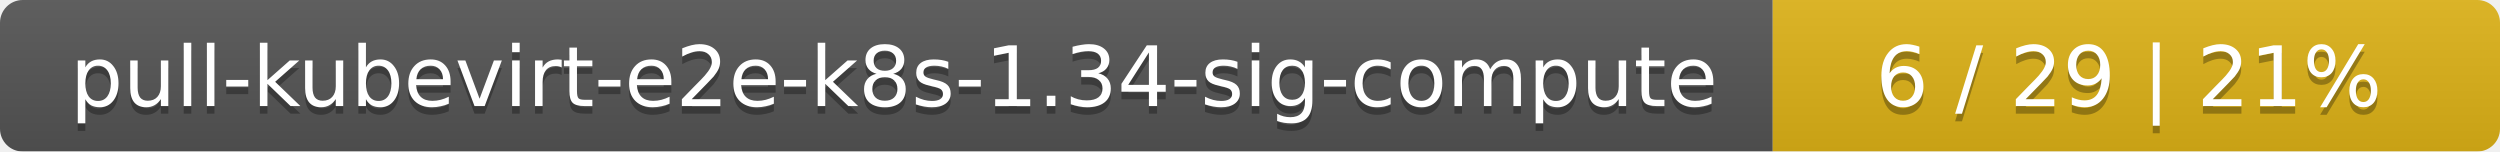
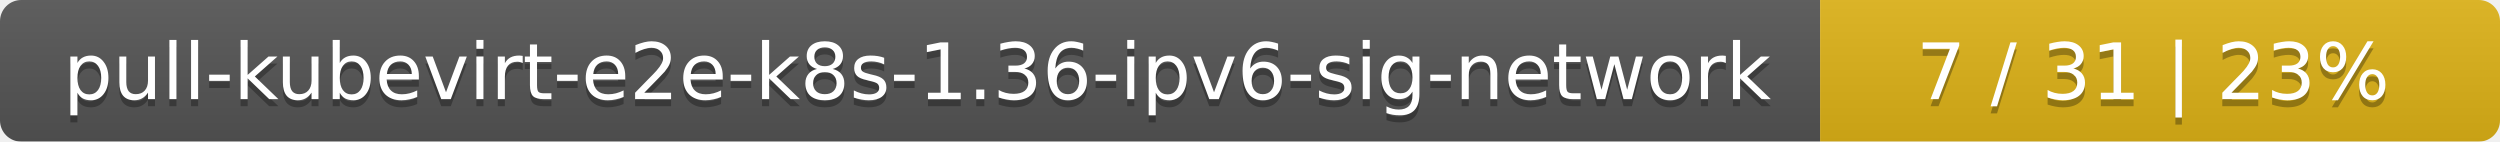
- <svg xmlns="http://www.w3.org/2000/svg" width="330" height="20">
+ <svg xmlns="http://www.w3.org/2000/svg" width="353" height="20">
  <linearGradient id="smooth" x2="0" y2="100%">
    <stop offset="0" stop-color="#bbb" stop-opacity=".1" />
    <stop offset="1" stop-opacity=".1" />
  </linearGradient>
  <mask id="round">
-     <rect width="330" height="20" rx="3" fill="#fff" />
+     <rect width="353" height="20" rx="3" fill="#fff" />
  </mask>
  <g mask="url(#round)">
-     <rect width="234" height="20" fill="#555" />
-     <rect x="234" width="96" height="20" fill="#dfb317" />
-     <rect width="330" height="20" fill="url(#smooth)" />
+     <rect width="257" height="20" fill="#555" />
+     <rect x="257" width="96" height="20" fill="#dfb317" />
+     <rect width="353" height="20" fill="url(#smooth)" />
  </g>
  <g fill="#fff" text-anchor="middle" font-family="DejaVu Sans,Verdana,Geneva,sans-serif" font-size="11">
-     <text x="118" y="15" fill="#010101" fill-opacity=".3">pull-kubevirt-e2e-k8s-1.34-sig-compute</text>
-     <text x="118" y="14">pull-kubevirt-e2e-k8s-1.34-sig-compute</text>
-     <text x="281" y="15" fill="#010101" fill-opacity=".3">6 / 29    |    21%</text>
-     <text x="281" y="14">6 / 29    |    21%</text>
+     <text x="129.5" y="15" fill="#010101" fill-opacity=".3">pull-kubevirt-e2e-k8s-1.36-ipv6-sig-network</text>
+     <text x="129.5" y="14">pull-kubevirt-e2e-k8s-1.36-ipv6-sig-network</text>
+     <text x="304" y="15" fill="#010101" fill-opacity=".3">7 / 31    |    23%</text>
+     <text x="304" y="14">7 / 31    |    23%</text>
  </g>
</svg>
